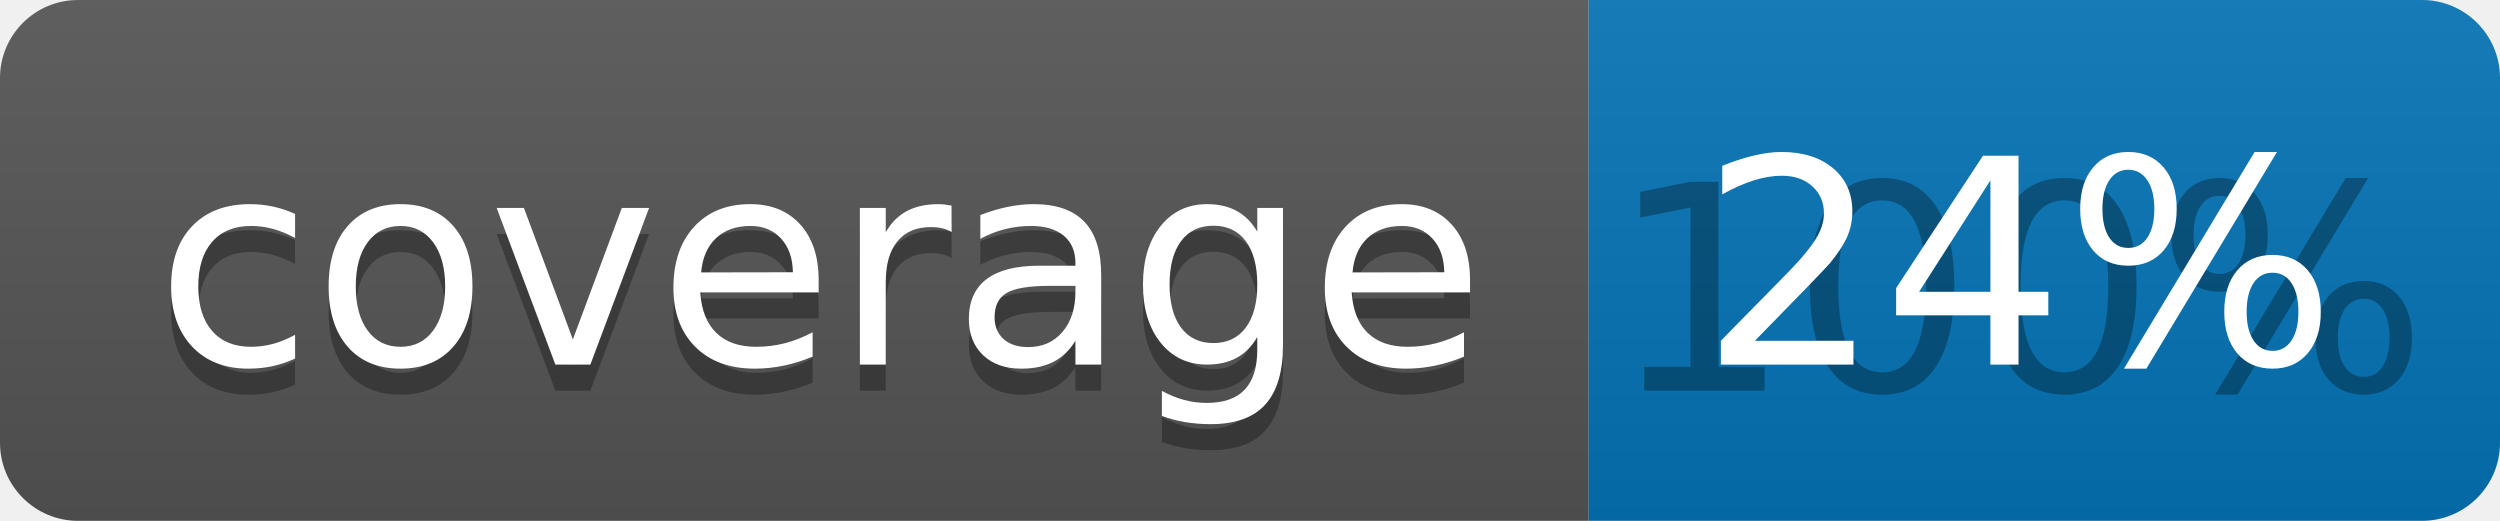
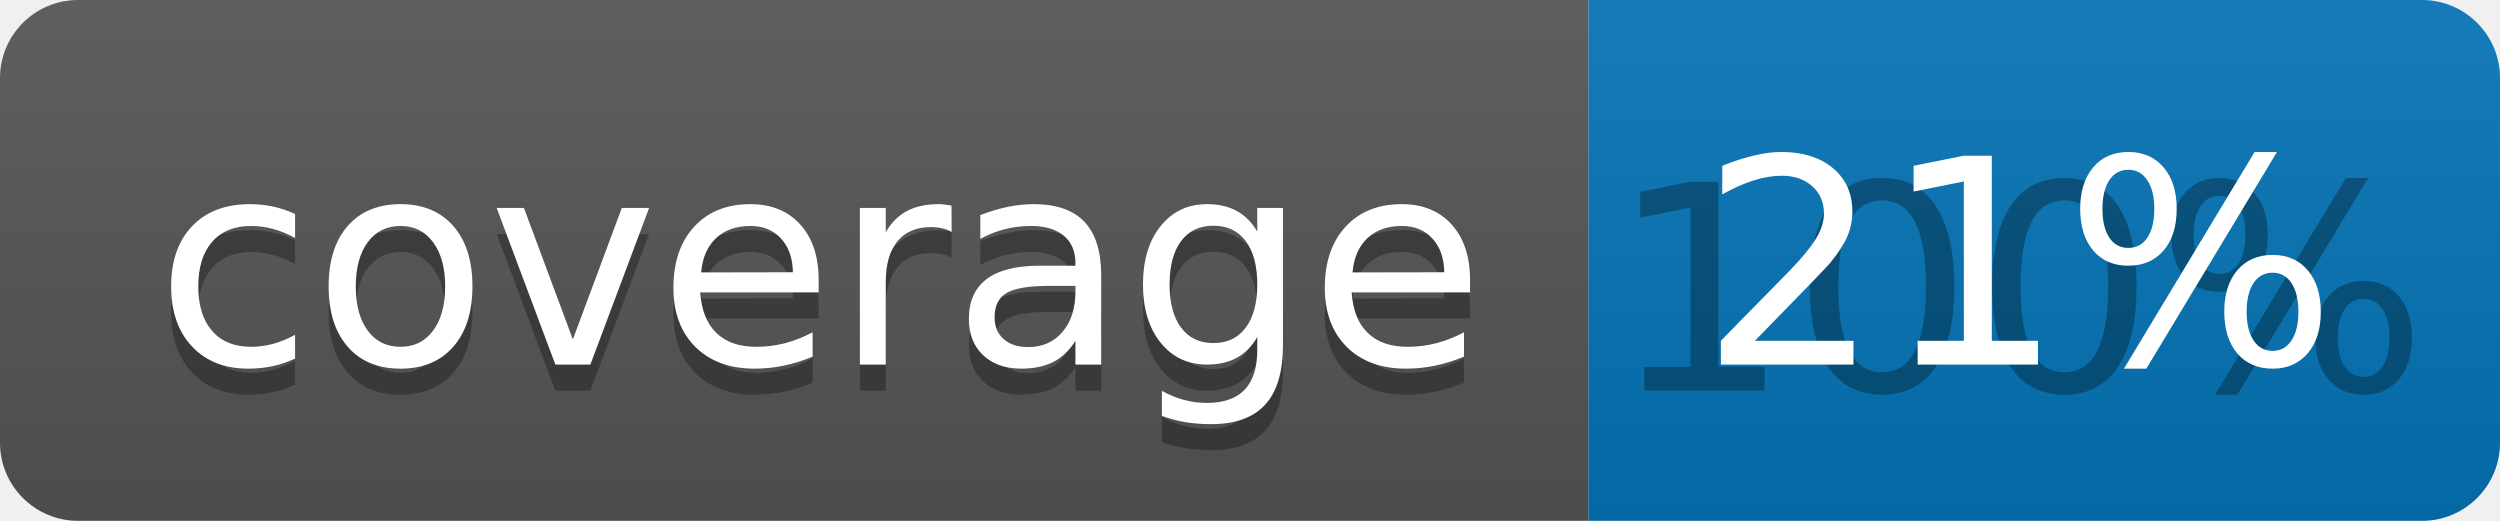
<svg xmlns="http://www.w3.org/2000/svg" width="96" height="20">
  <linearGradient id="b" x2="0" y2="100%">
    <stop offset="0" stop-color="#bbb" stop-opacity=".1" />
    <stop offset="1" stop-opacity=".1" />
  </linearGradient>
  <clipPath id="a">
    <rect width="96" height="20" rx="3" fill="#fff" />
  </clipPath>
  <g clip-path="url(#a)">
    <path fill="#555" d="M0 0h61v20H0z" />
    <path fill="#0374B5" d="M61 0h35v20H61z" />
    <path fill="url(#b)" d="M0 0h96v20H0z" />
  </g>
  <g fill="#fff" text-anchor="middle" font-family="DejaVu Sans,Verdana,Geneva,sans-serif" font-size="110">
    <text x="315" y="150" fill="#010101" fill-opacity=".3" transform="scale(.1)" textLength="510">coverage</text>
    <text x="315" y="140" transform="scale(.1)" textLength="510">coverage</text>
    <text x="775" y="150" fill="#010101" fill-opacity=".3" transform="scale(.1)" textLength="250">100%</text>
-     <text x="775" y="140" transform="scale(.1)" textLength="250">24%</text>
+     <text x="775" y="140" transform="scale(.1)" textLength="250">21%</text>
  </g>
</svg>
